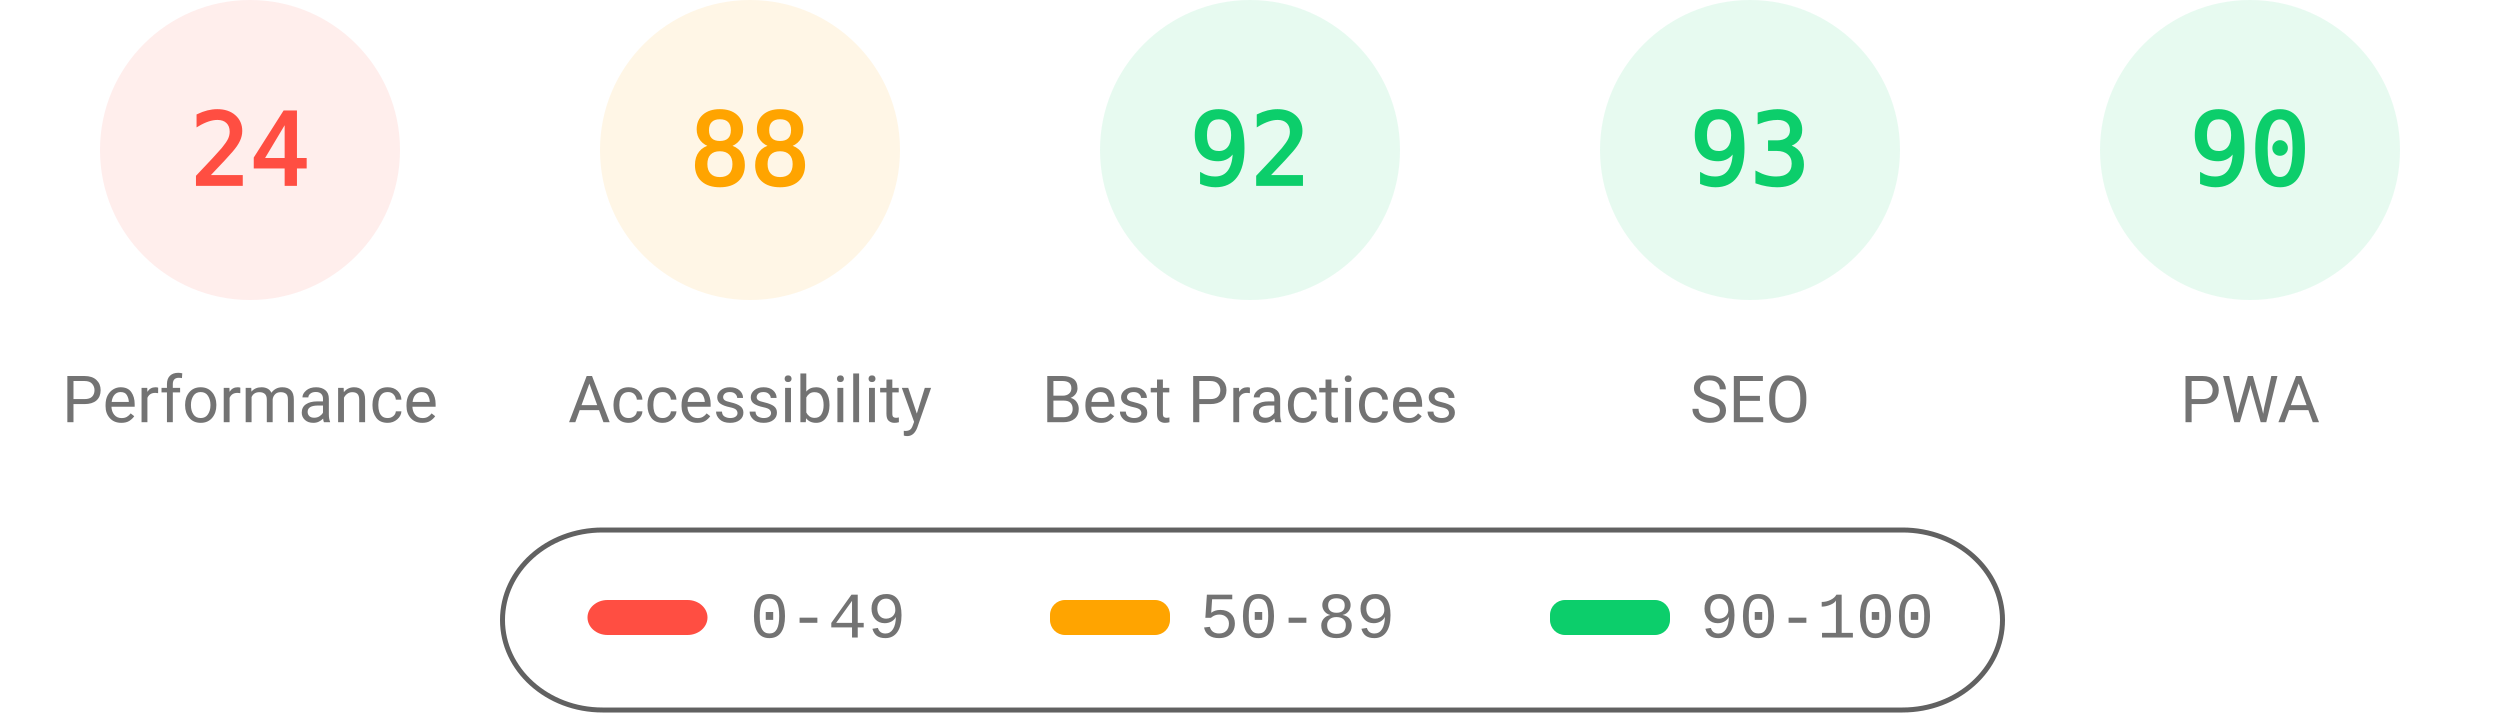
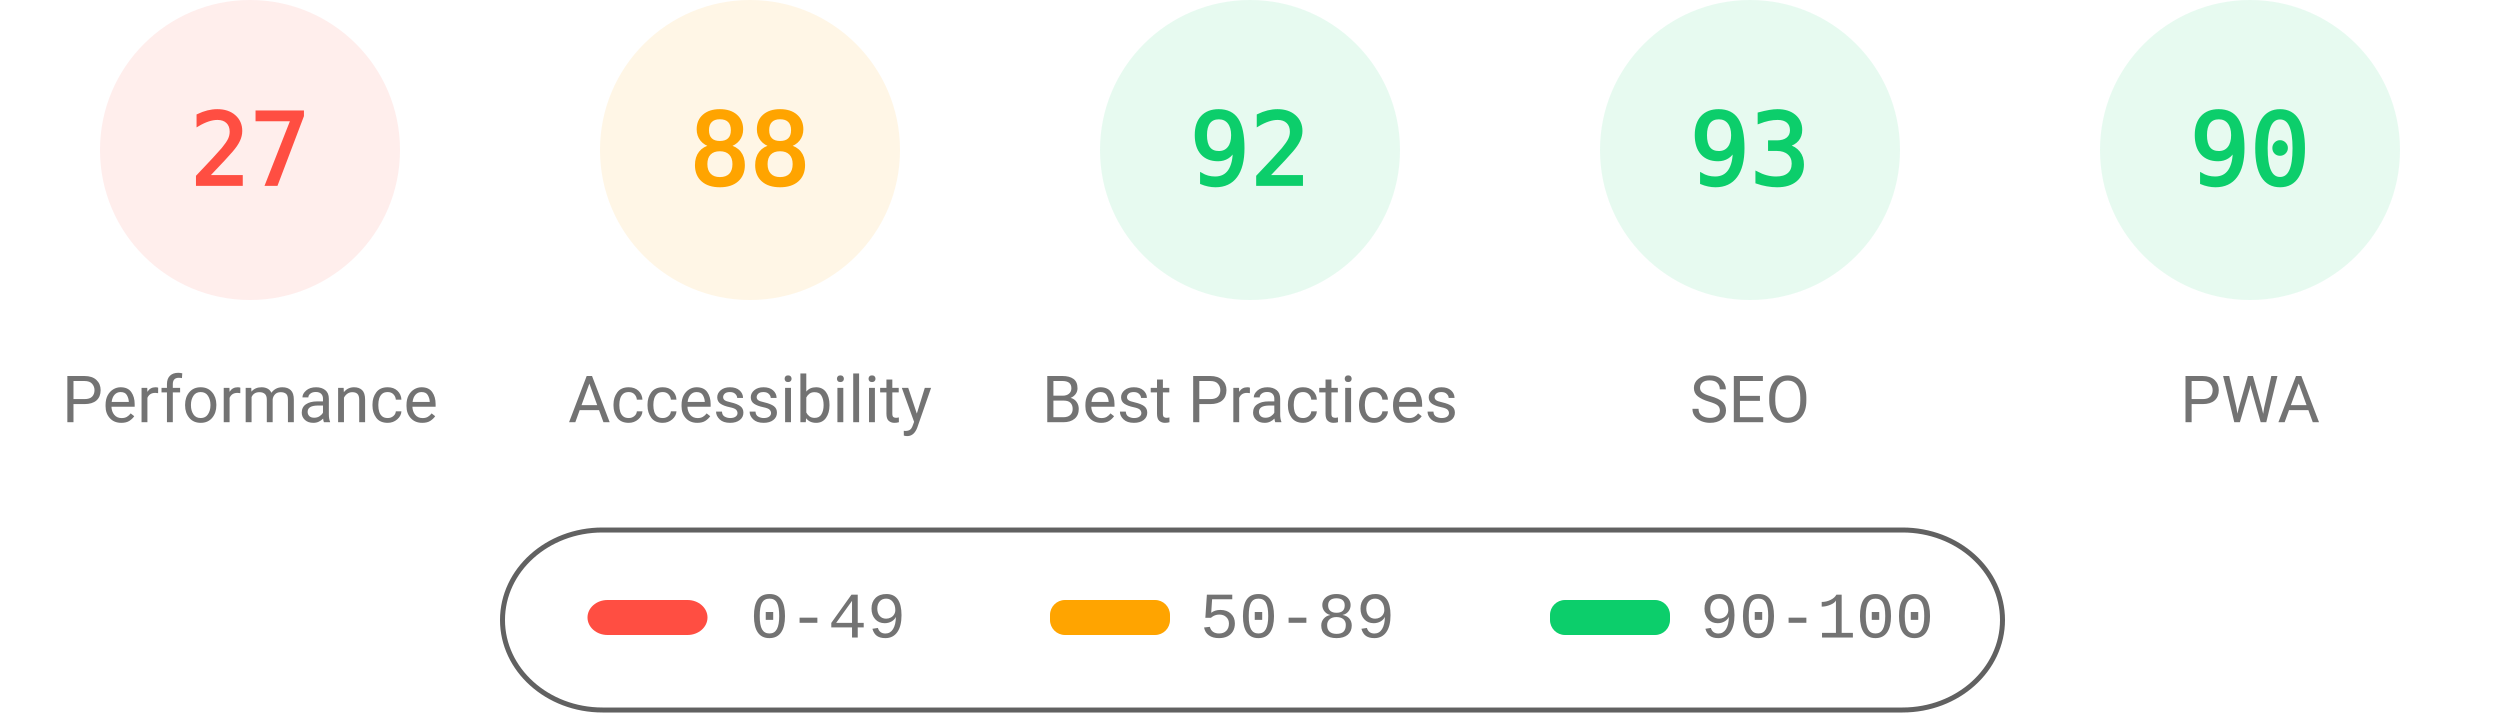
<svg xmlns="http://www.w3.org/2000/svg" fill="none" width="1000" height="285">
  <style>.gauge-base{opacity:.1}.gauge-arc{fill:none;animation-delay:250ms;stroke-linecap:round;transform:rotate(-90deg);transform-origin:100px 60px;animation:load-gauge 1s ease forwards}.guage-text{font-size:40px;font-family:monospace;text-align:center}.guage-red{color:#ff4e42;fill:#ff4e42;stroke:#ff4e42}.guage-orange{color:#ffa400;fill:#ffa400;stroke:#ffa400}.guage-green{color:#0cce6b;fill:#0cce6b;stroke:#0cce6b}.guage-undefined{color:#5c5c5c;fill:#5c5c5c;stroke:#5c5c5c}.guage-title{color:#737373;fill:#737373;stroke:none;font-size:26px;line-height:26px;font-family:Roboto,Halvetica,Arial,sans-serif}@keyframes load-gauge{from{stroke-dasharray:0 352.858}}</style>
  <svg class="guage-div guage-perf guage-red" viewBox="0 0 200 200" width="200" height="200">
    <circle class="gauge-base" r="56" cx="100" cy="60" stroke-width="8" />
-     <circle class="gauge-arc guage-arc-1" r="56" cx="100" cy="60" stroke-width="8" style="stroke-dasharray:84.446,351.858" />
-     <text class="guage-text" x="100" y="60" alignment-baseline="central" dominant-baseline="central" text-anchor="middle">24</text>
+     <circle class="gauge-arc guage-arc-1" r="56" cx="100" cy="60" stroke-width="8" style="stroke-dasharray:95.002,351.858" />
+     <text class="guage-text" x="100" y="60" alignment-baseline="central" dominant-baseline="central" text-anchor="middle">27</text>
    <text class="guage-title" x="100" y="160" alignment-baseline="central" dominant-baseline="central" text-anchor="middle">Performance</text>
  </svg>
  <svg class="guage-div guage-acc guage-orange" viewBox="0 0 200 200" width="200" height="200" x="200">
    <circle class="gauge-base" r="56" cx="100" cy="60" stroke-width="8" />
    <circle class="gauge-arc guage-arc-2" r="56" cx="100" cy="60" stroke-width="8" style="stroke-dasharray:309.635,351.858" />
    <text class="guage-text" x="100" y="60" alignment-baseline="central" dominant-baseline="central" text-anchor="middle">88</text>
    <text class="guage-title" x="100" y="160" alignment-baseline="central" dominant-baseline="central" text-anchor="middle">Accessibility</text>
  </svg>
  <svg class="guage-div guage-best guage-green" viewBox="0 0 200 200" width="200" height="200" x="400">
    <circle class="gauge-base" r="56" cx="100" cy="60" stroke-width="8" />
    <circle class="gauge-arc guage-arc-3" r="56" cx="100" cy="60" stroke-width="8" style="stroke-dasharray:323.709,351.858" />
    <text class="guage-text" x="100" y="60" alignment-baseline="central" dominant-baseline="central" text-anchor="middle">92</text>
    <text class="guage-title" x="100" y="160" alignment-baseline="central" dominant-baseline="central" text-anchor="middle">Best Practices</text>
  </svg>
  <svg class="guage-div guage-seo guage-green" viewBox="0 0 200 200" width="200" height="200" x="600">
    <circle class="gauge-base" r="56" cx="100" cy="60" stroke-width="8" />
    <circle class="gauge-arc guage-arc-4" r="56" cx="100" cy="60" stroke-width="8" style="stroke-dasharray:327.228,351.858" />
    <text class="guage-text" x="100" y="60" alignment-baseline="central" dominant-baseline="central" text-anchor="middle">93</text>
    <text class="guage-title" x="100" y="160" alignment-baseline="central" dominant-baseline="central" text-anchor="middle">SEO</text>
  </svg>
  <svg class="guage-div guage-pwa guage-green" viewBox="0 0 200 200" width="200" height="200" x="800">
    <circle class="gauge-base" r="56" cx="100" cy="60" stroke-width="8" />
    <circle class="gauge-arc guage-arc-4" r="56" cx="100" cy="60" stroke-width="8" style="stroke-dasharray:316.672,351.858" />
    <text class="guage-text" x="100" y="60" alignment-baseline="central" dominant-baseline="central" text-anchor="middle">90</text>
    <text class="guage-title" x="100" y="160" alignment-baseline="central" dominant-baseline="central" text-anchor="middle">PWA</text>
  </svg>
  <svg width="604" height="76" x="200" y="210">
    <path fill="none" id="canvas_background" d="M-1-1h604v80H-1z" />
    <rect fill-opacity="0" stroke="#616161" stroke-width="2" rx="40" id="svg_2" height="72" width="600" y="2" x="1" fill="#000" />
    <rect stroke="#000" rx="8" id="svg_3" height="14" width="48" y="30" x="35" stroke-opacity="null" stroke-width="0" fill="#ff4e42" />
    <rect stroke="#000" rx="6" id="svg_4" height="14" width="48" y="30" x="220" stroke-opacity="null" stroke-width="0" fill="#ffa400" />
    <rect stroke="#000" rx="6" id="svg_5" height="14" width="48" y="30" x="420" stroke-opacity="null" stroke-width="0" fill="#0cce6b" />
    <text xml:space="preserve" text-anchor="start" font-family="'Courier New', Courier, monospace" font-size="26" id="svg_6" y="45" x="100" stroke-opacity="null" stroke-width="0" stroke="#000" fill="#737373">0-49</text>
    <text xml:space="preserve" text-anchor="start" font-family="'Courier New', Courier, monospace" font-size="26" id="svg_7" y="45" x="280" stroke-opacity="null" stroke-width="0" stroke="#000" fill="#737373">50-89</text>
    <text xml:space="preserve" text-anchor="start" font-family="'Courier New', Courier, monospace" font-size="26" id="svg_8" y="45" x="480" stroke-opacity="null" stroke-width="0" stroke="#000" fill="#737373">90-100</text>
  </svg>
</svg>
